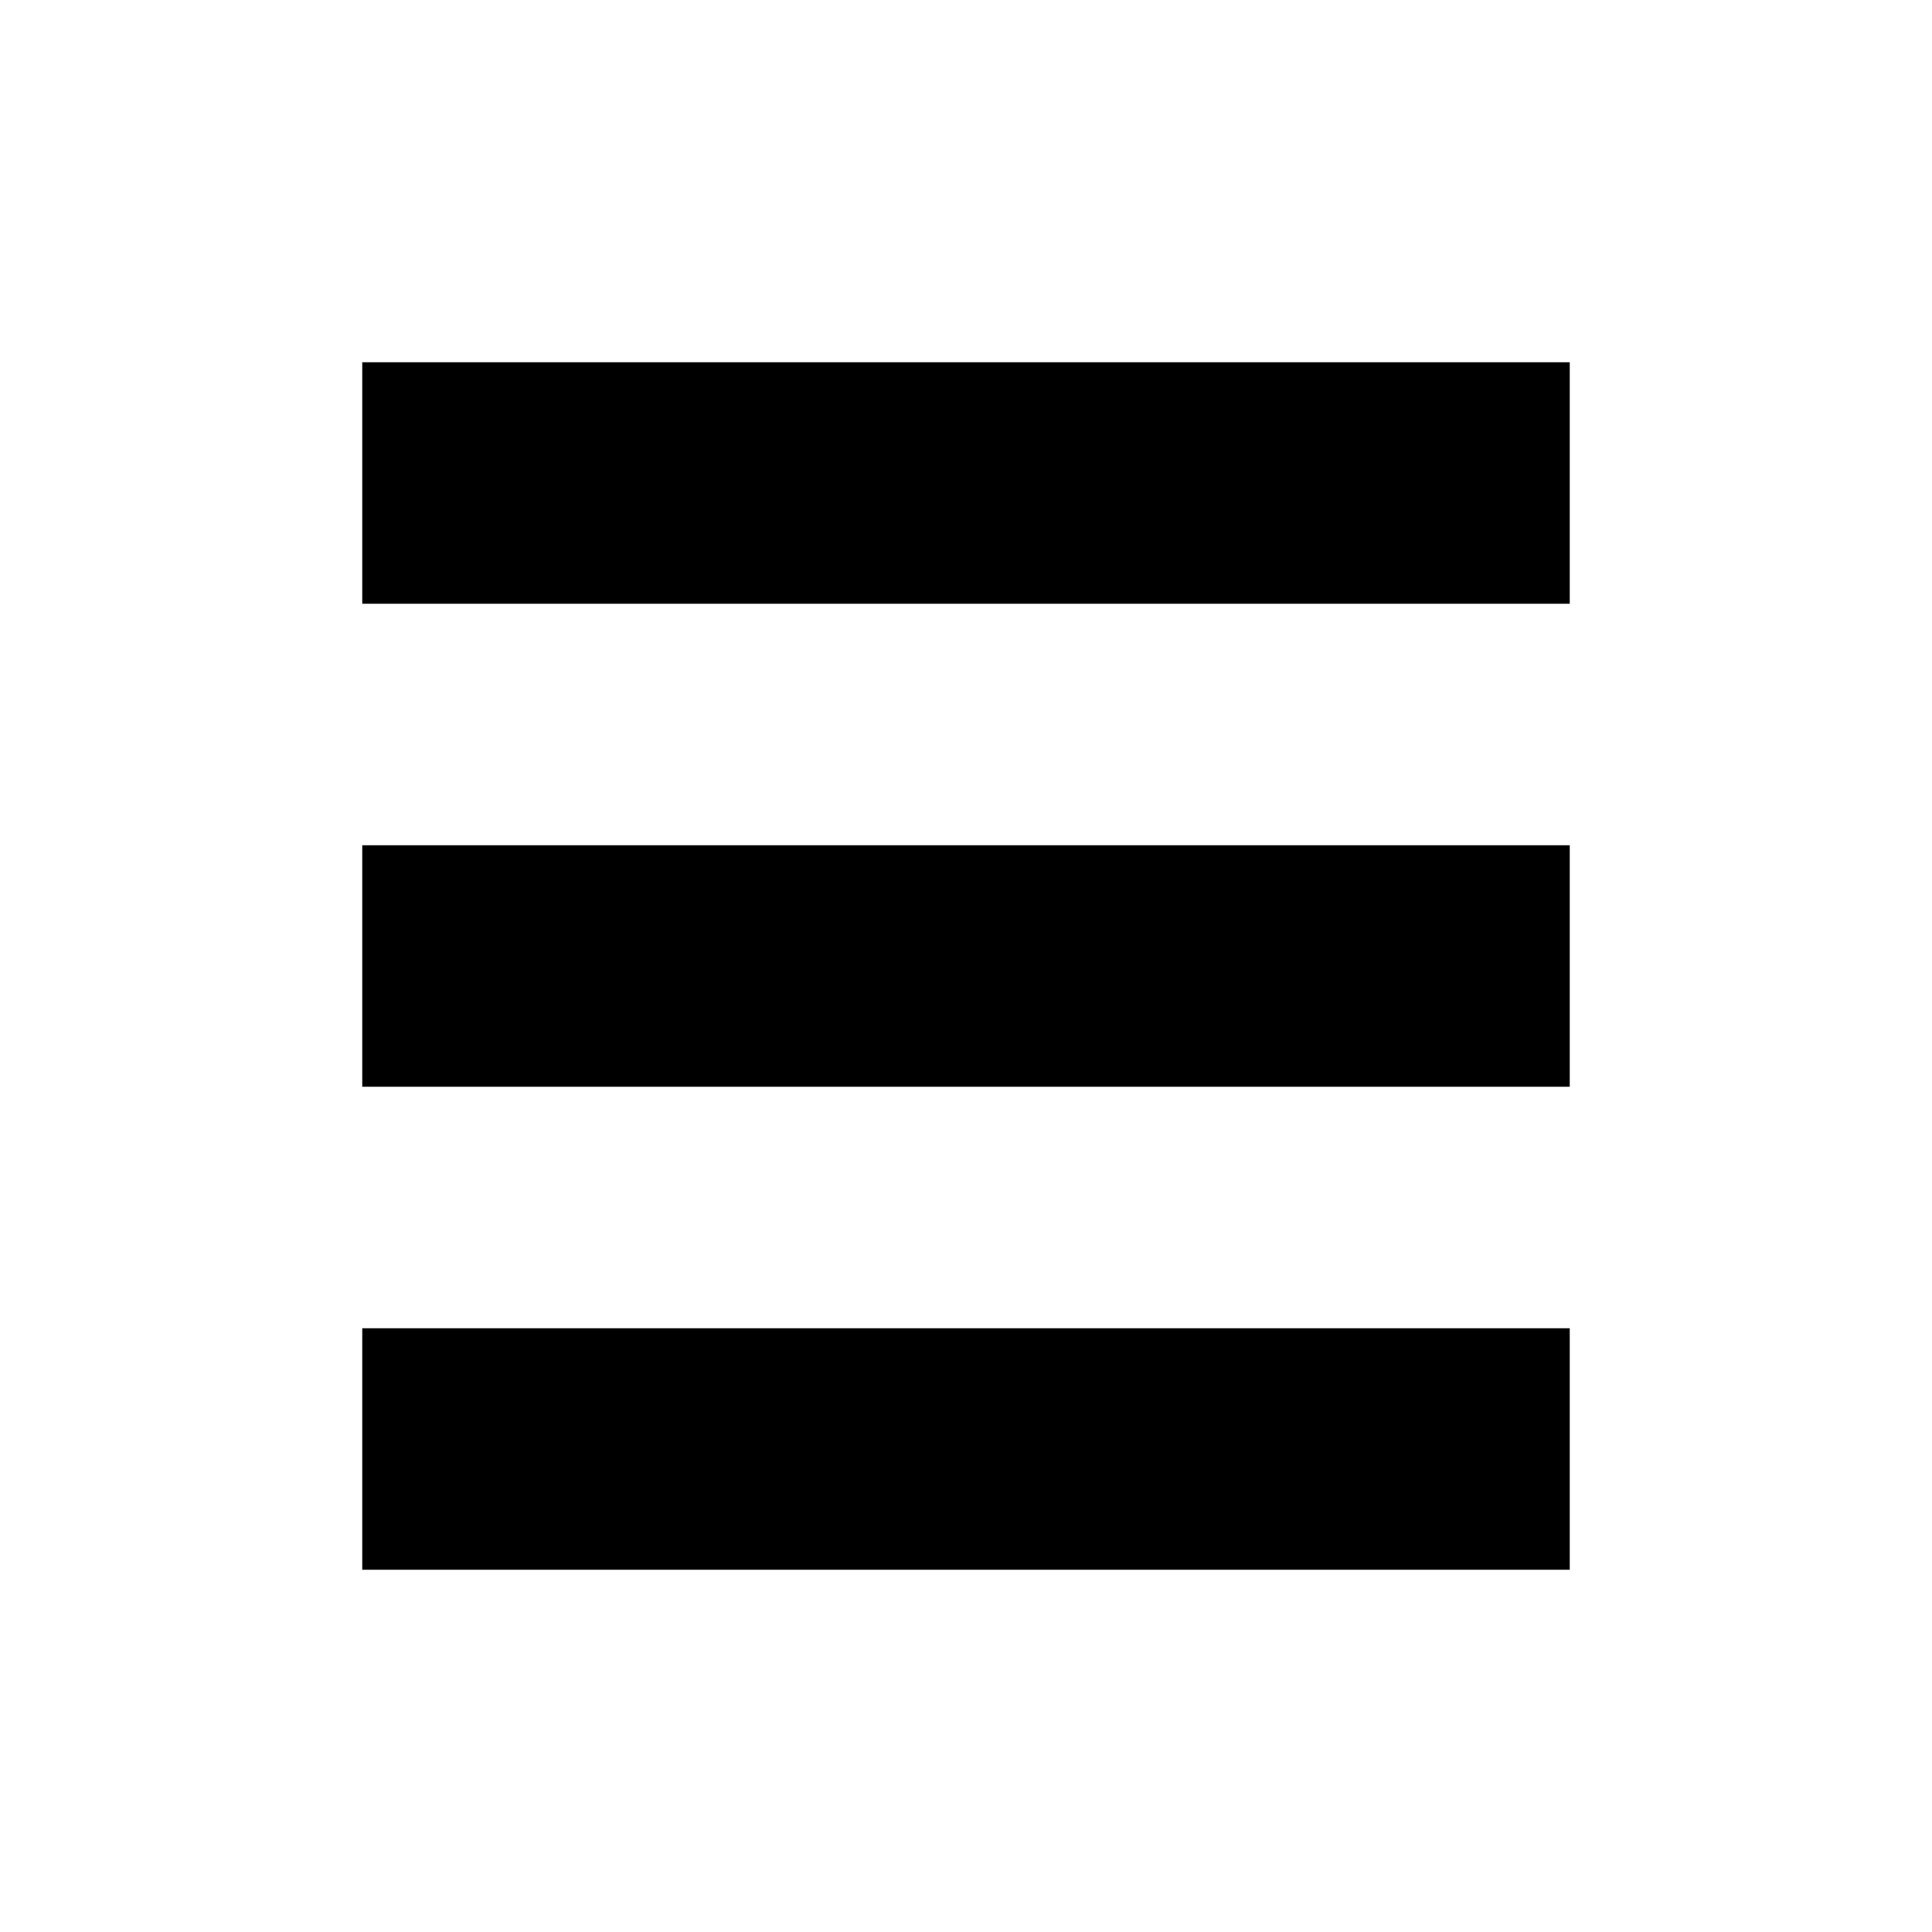
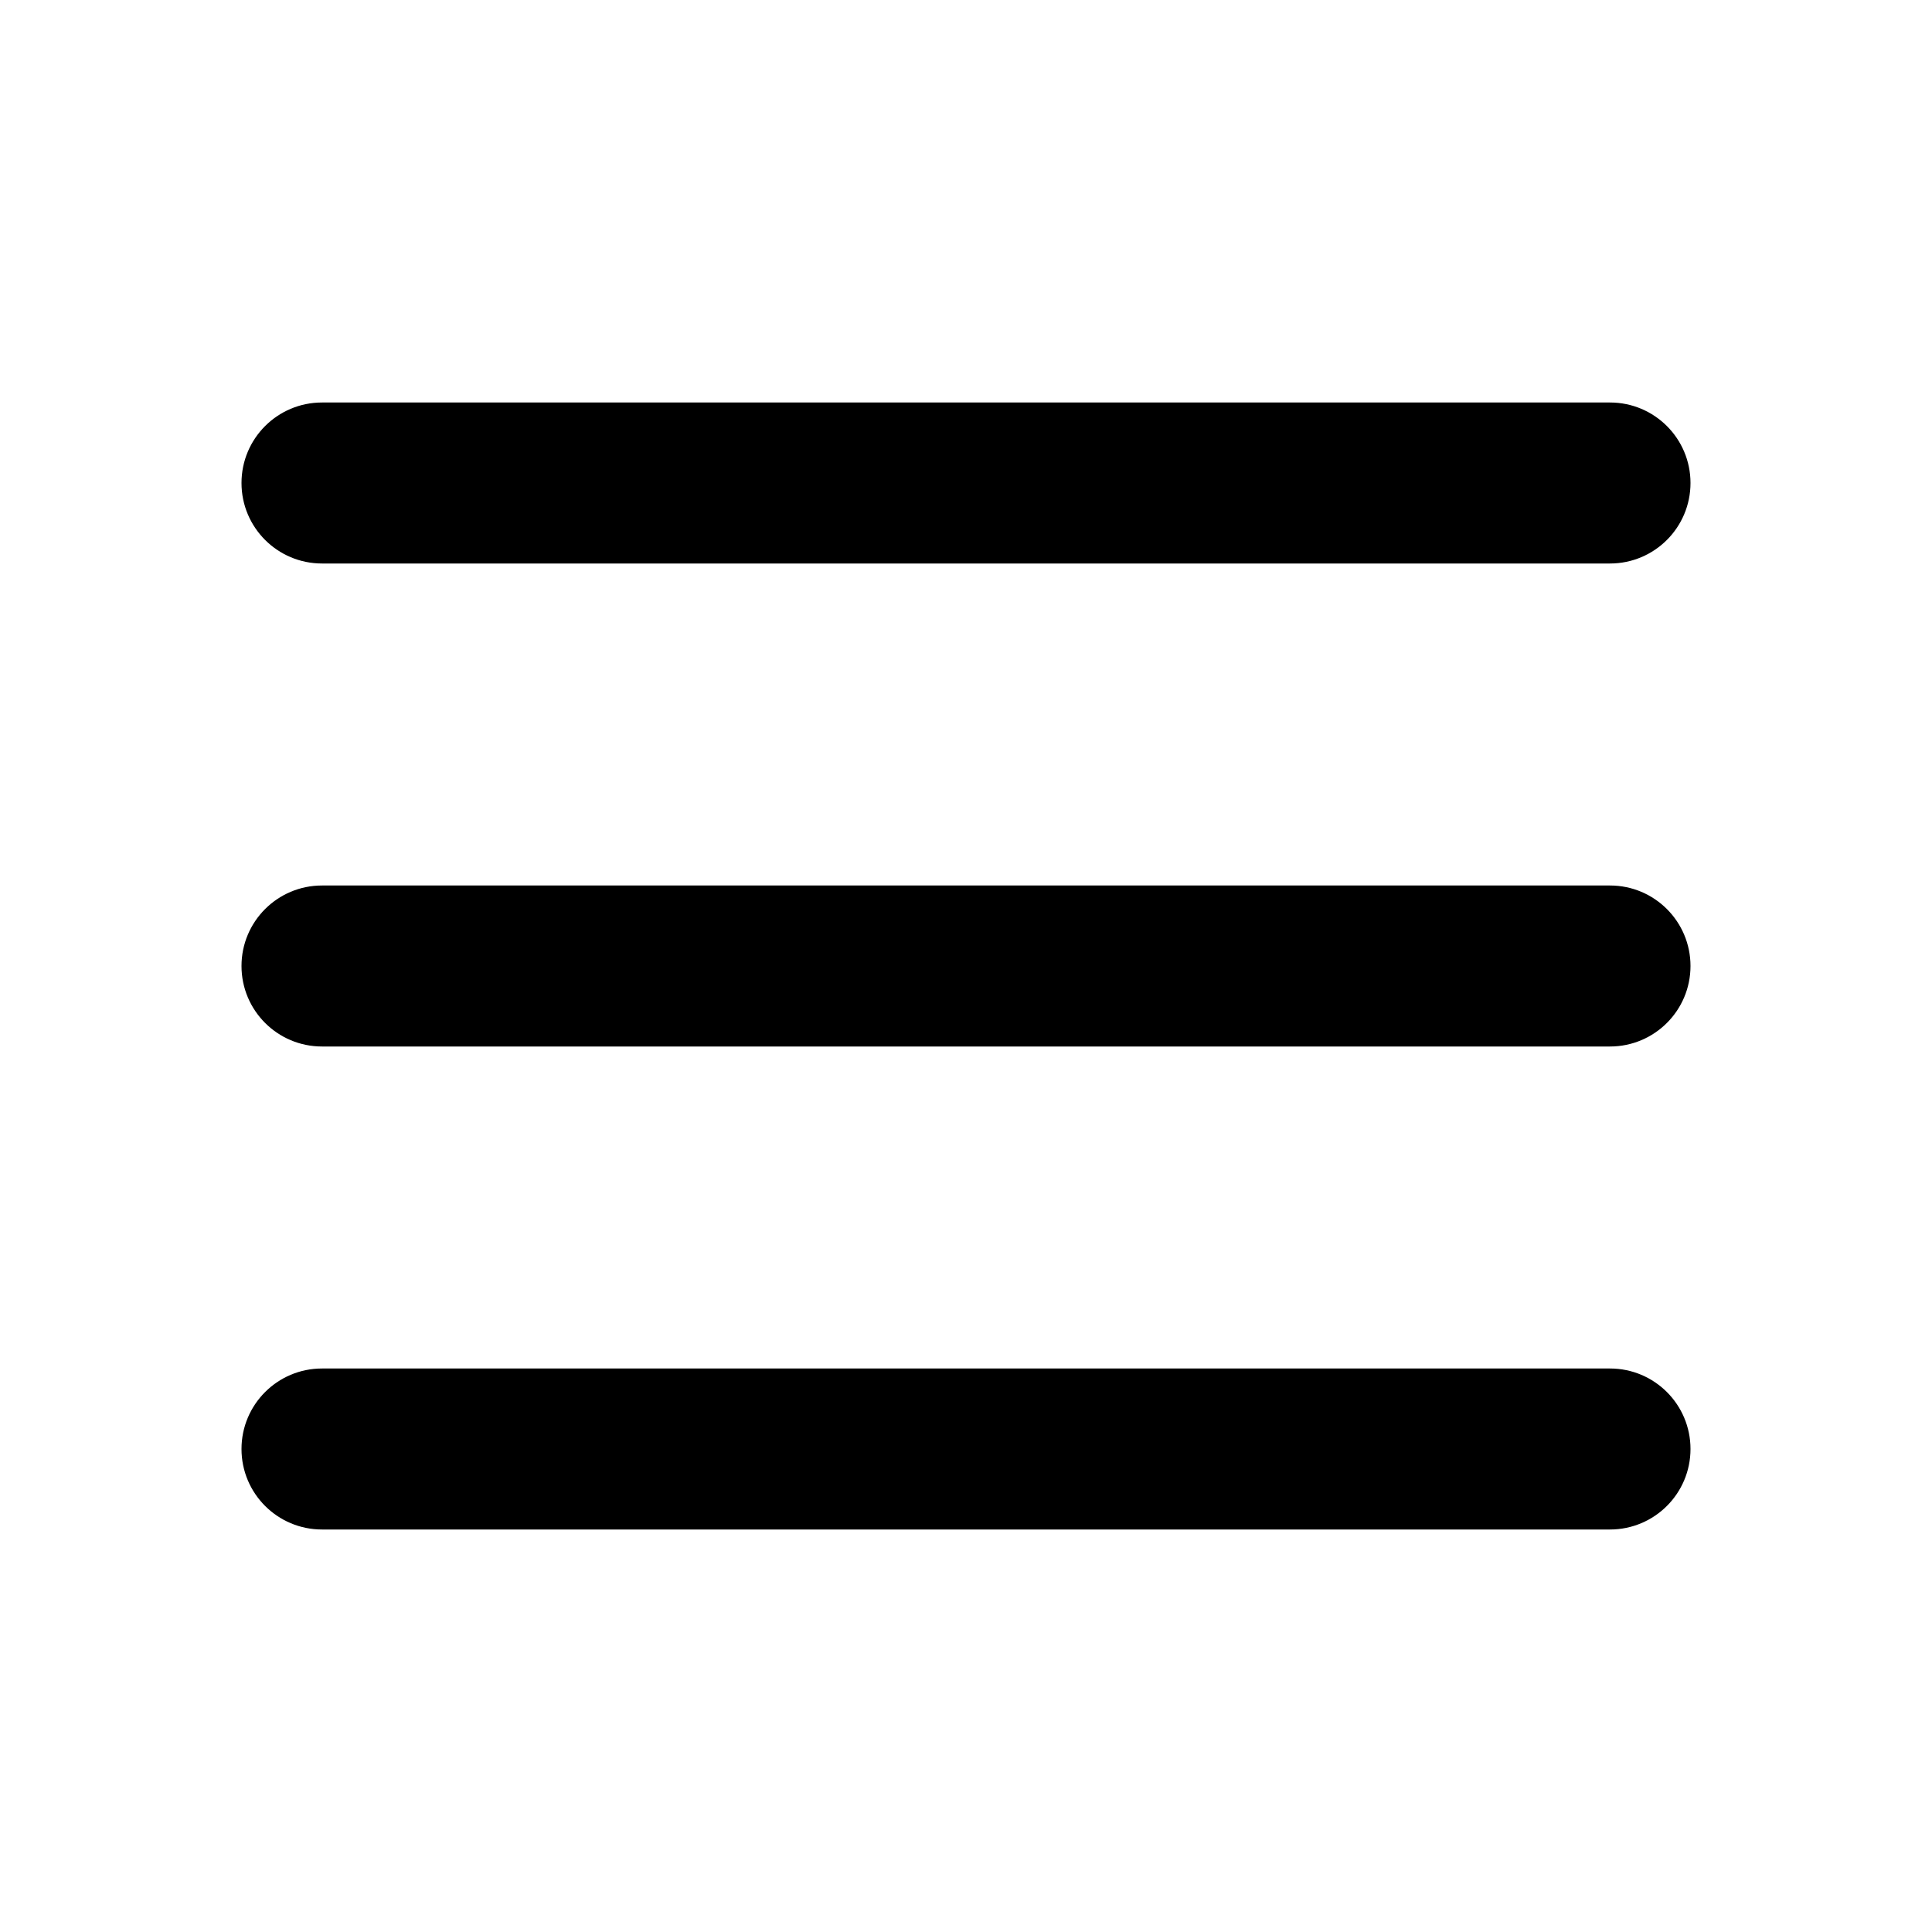
- <svg xmlns="http://www.w3.org/2000/svg" fill="#000000" width="800px" height="800px" viewBox="0 0 32 32" version="1.1">
-   <path d="M6 14h20v4h-20v-4zM6 26h20v-4h-20v4zM6 6v4h20v-4h-20z" />
+ <svg xmlns="http://www.w3.org/2000/svg" fill="#000000" width="800px" height="800px" viewBox="0 0 24 24">
+   <rect x="3" y="17" width="18" height="2" rx="1" ry="1" />
+   <rect x="3" y="11" width="18" height="2" rx="1" ry="1" />
+   <rect x="3" y="5" width="18" height="2" rx="1" ry="1" />
</svg>
